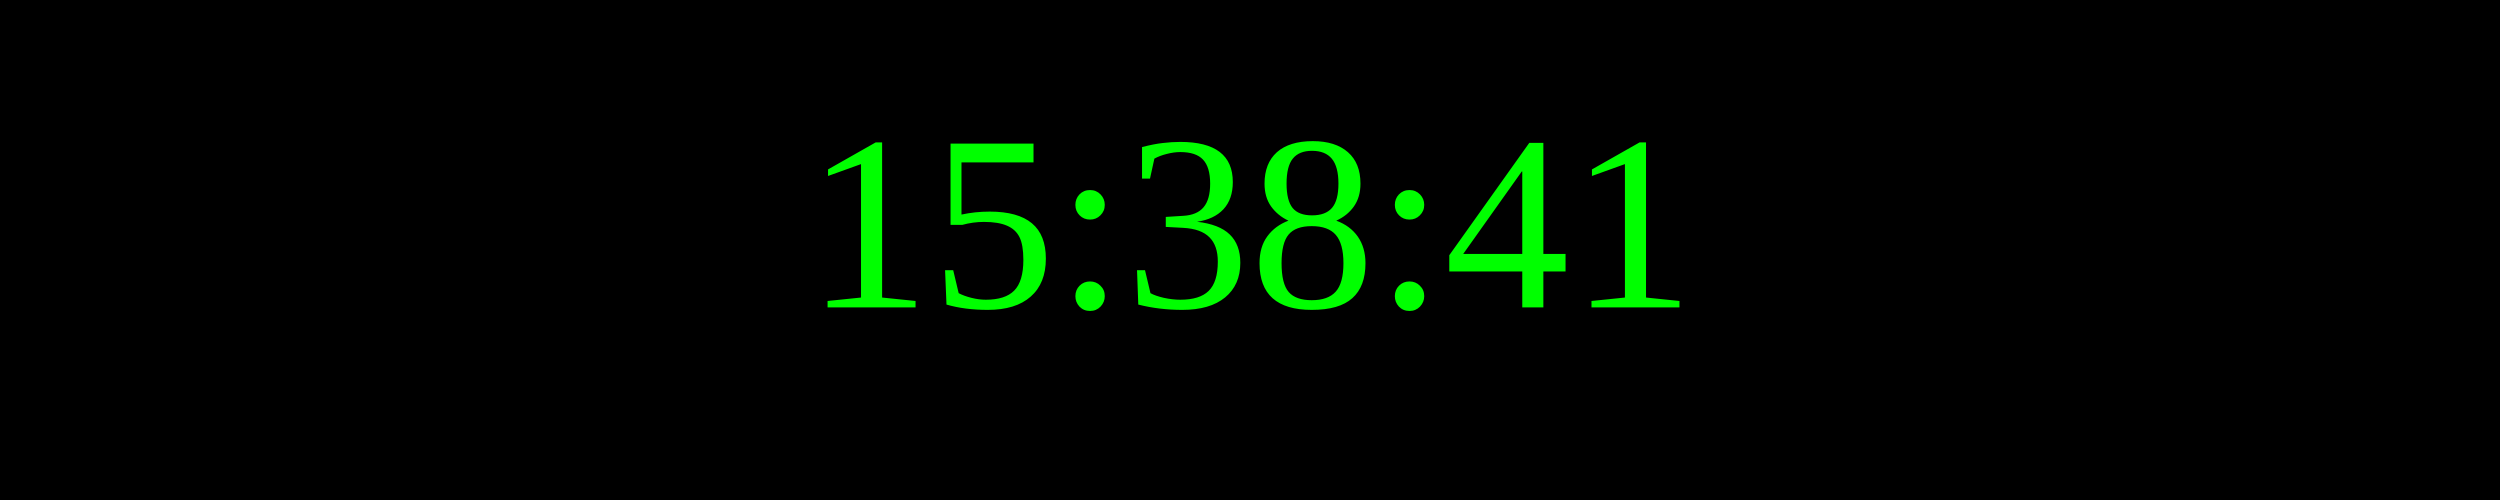
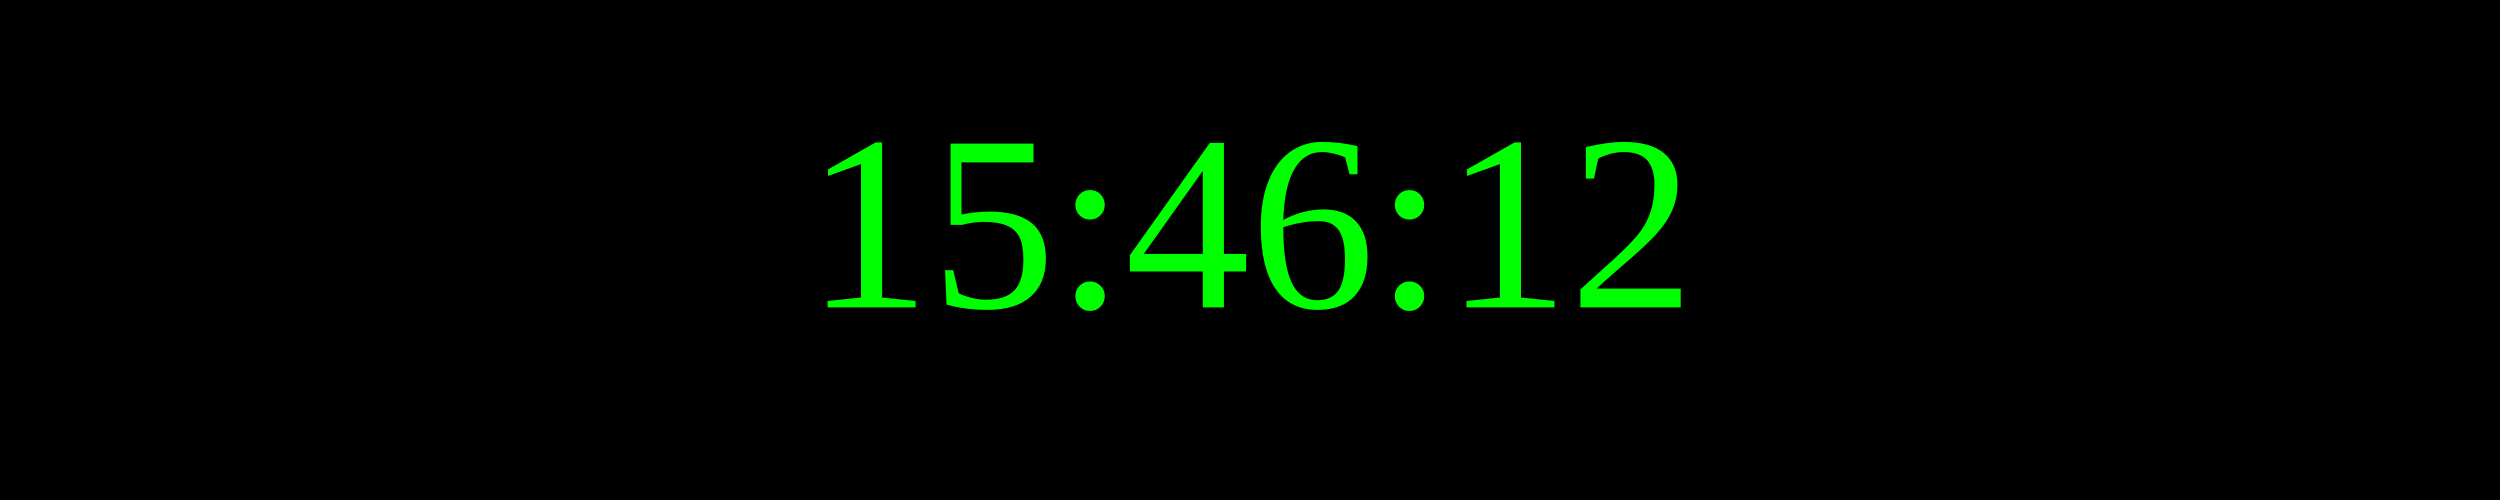
<svg xmlns="http://www.w3.org/2000/svg" width="250" height="50">
  <rect width="100%" height="100%" fill="black" />
  <text x="50%" y="50%" font-size="25" fill="lime" text-anchor="middle" dominant-baseline="middle">
- 15:38:41
+ 15:46:12
</text>
</svg>
